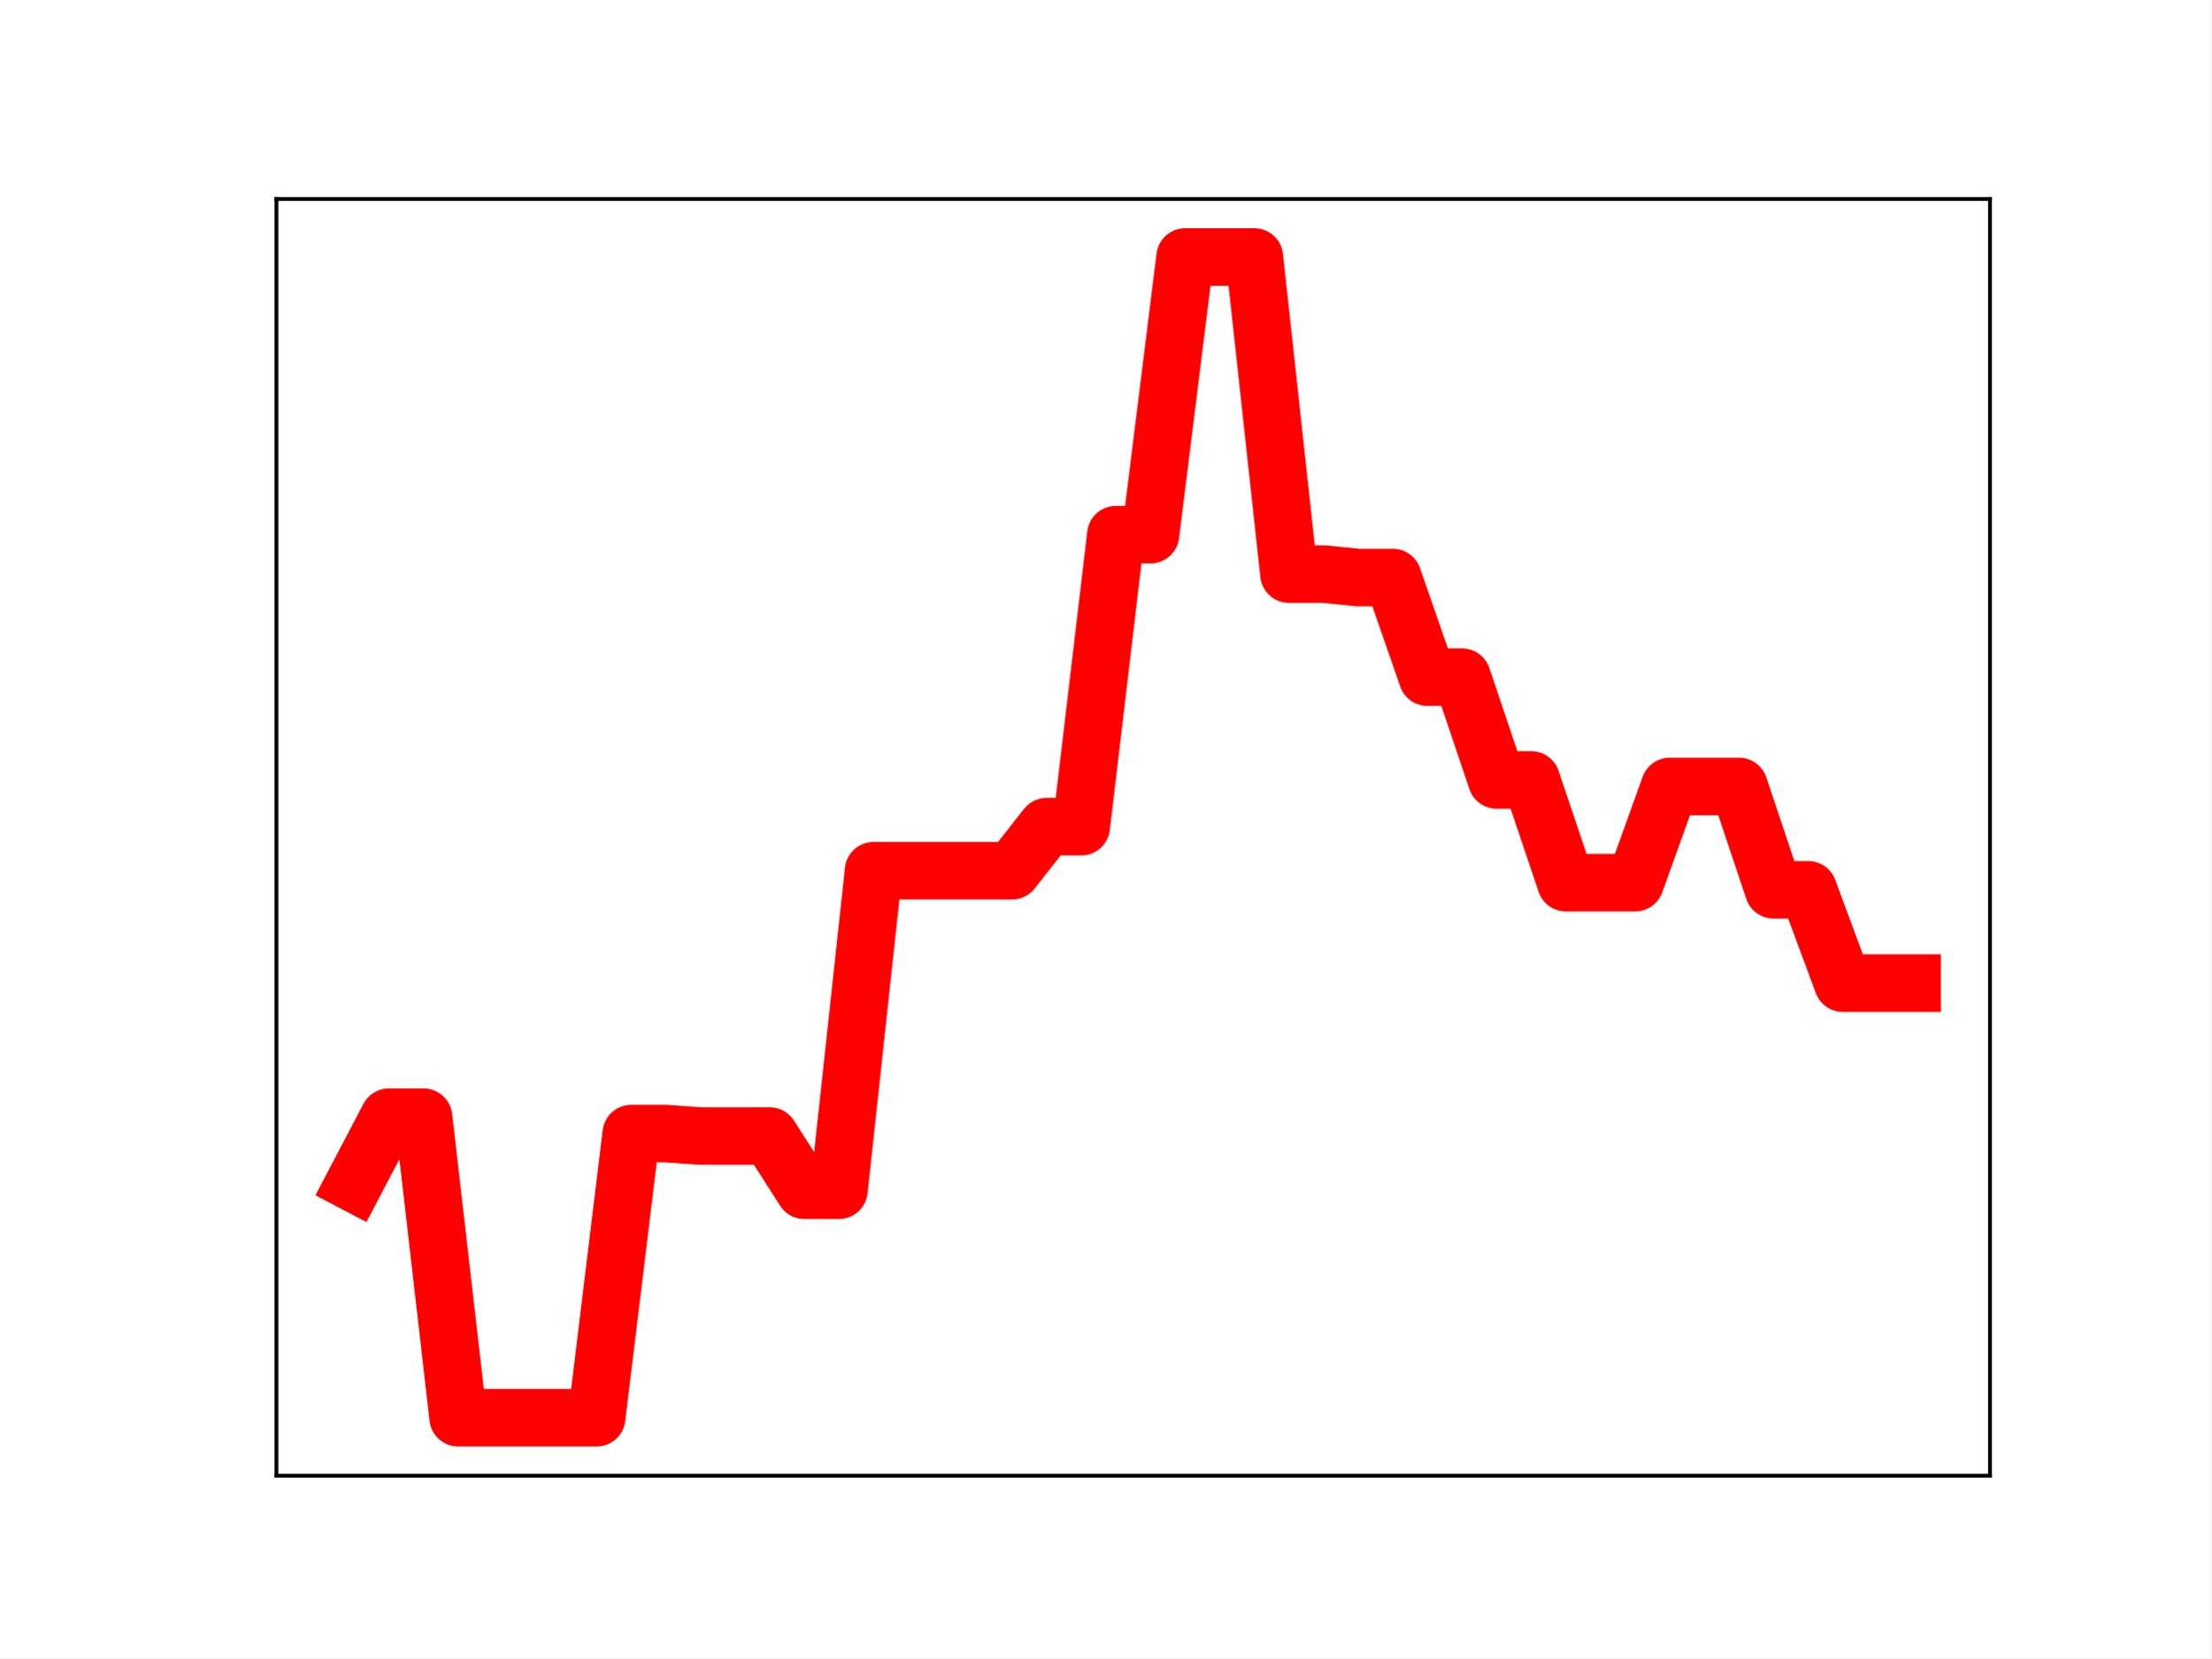
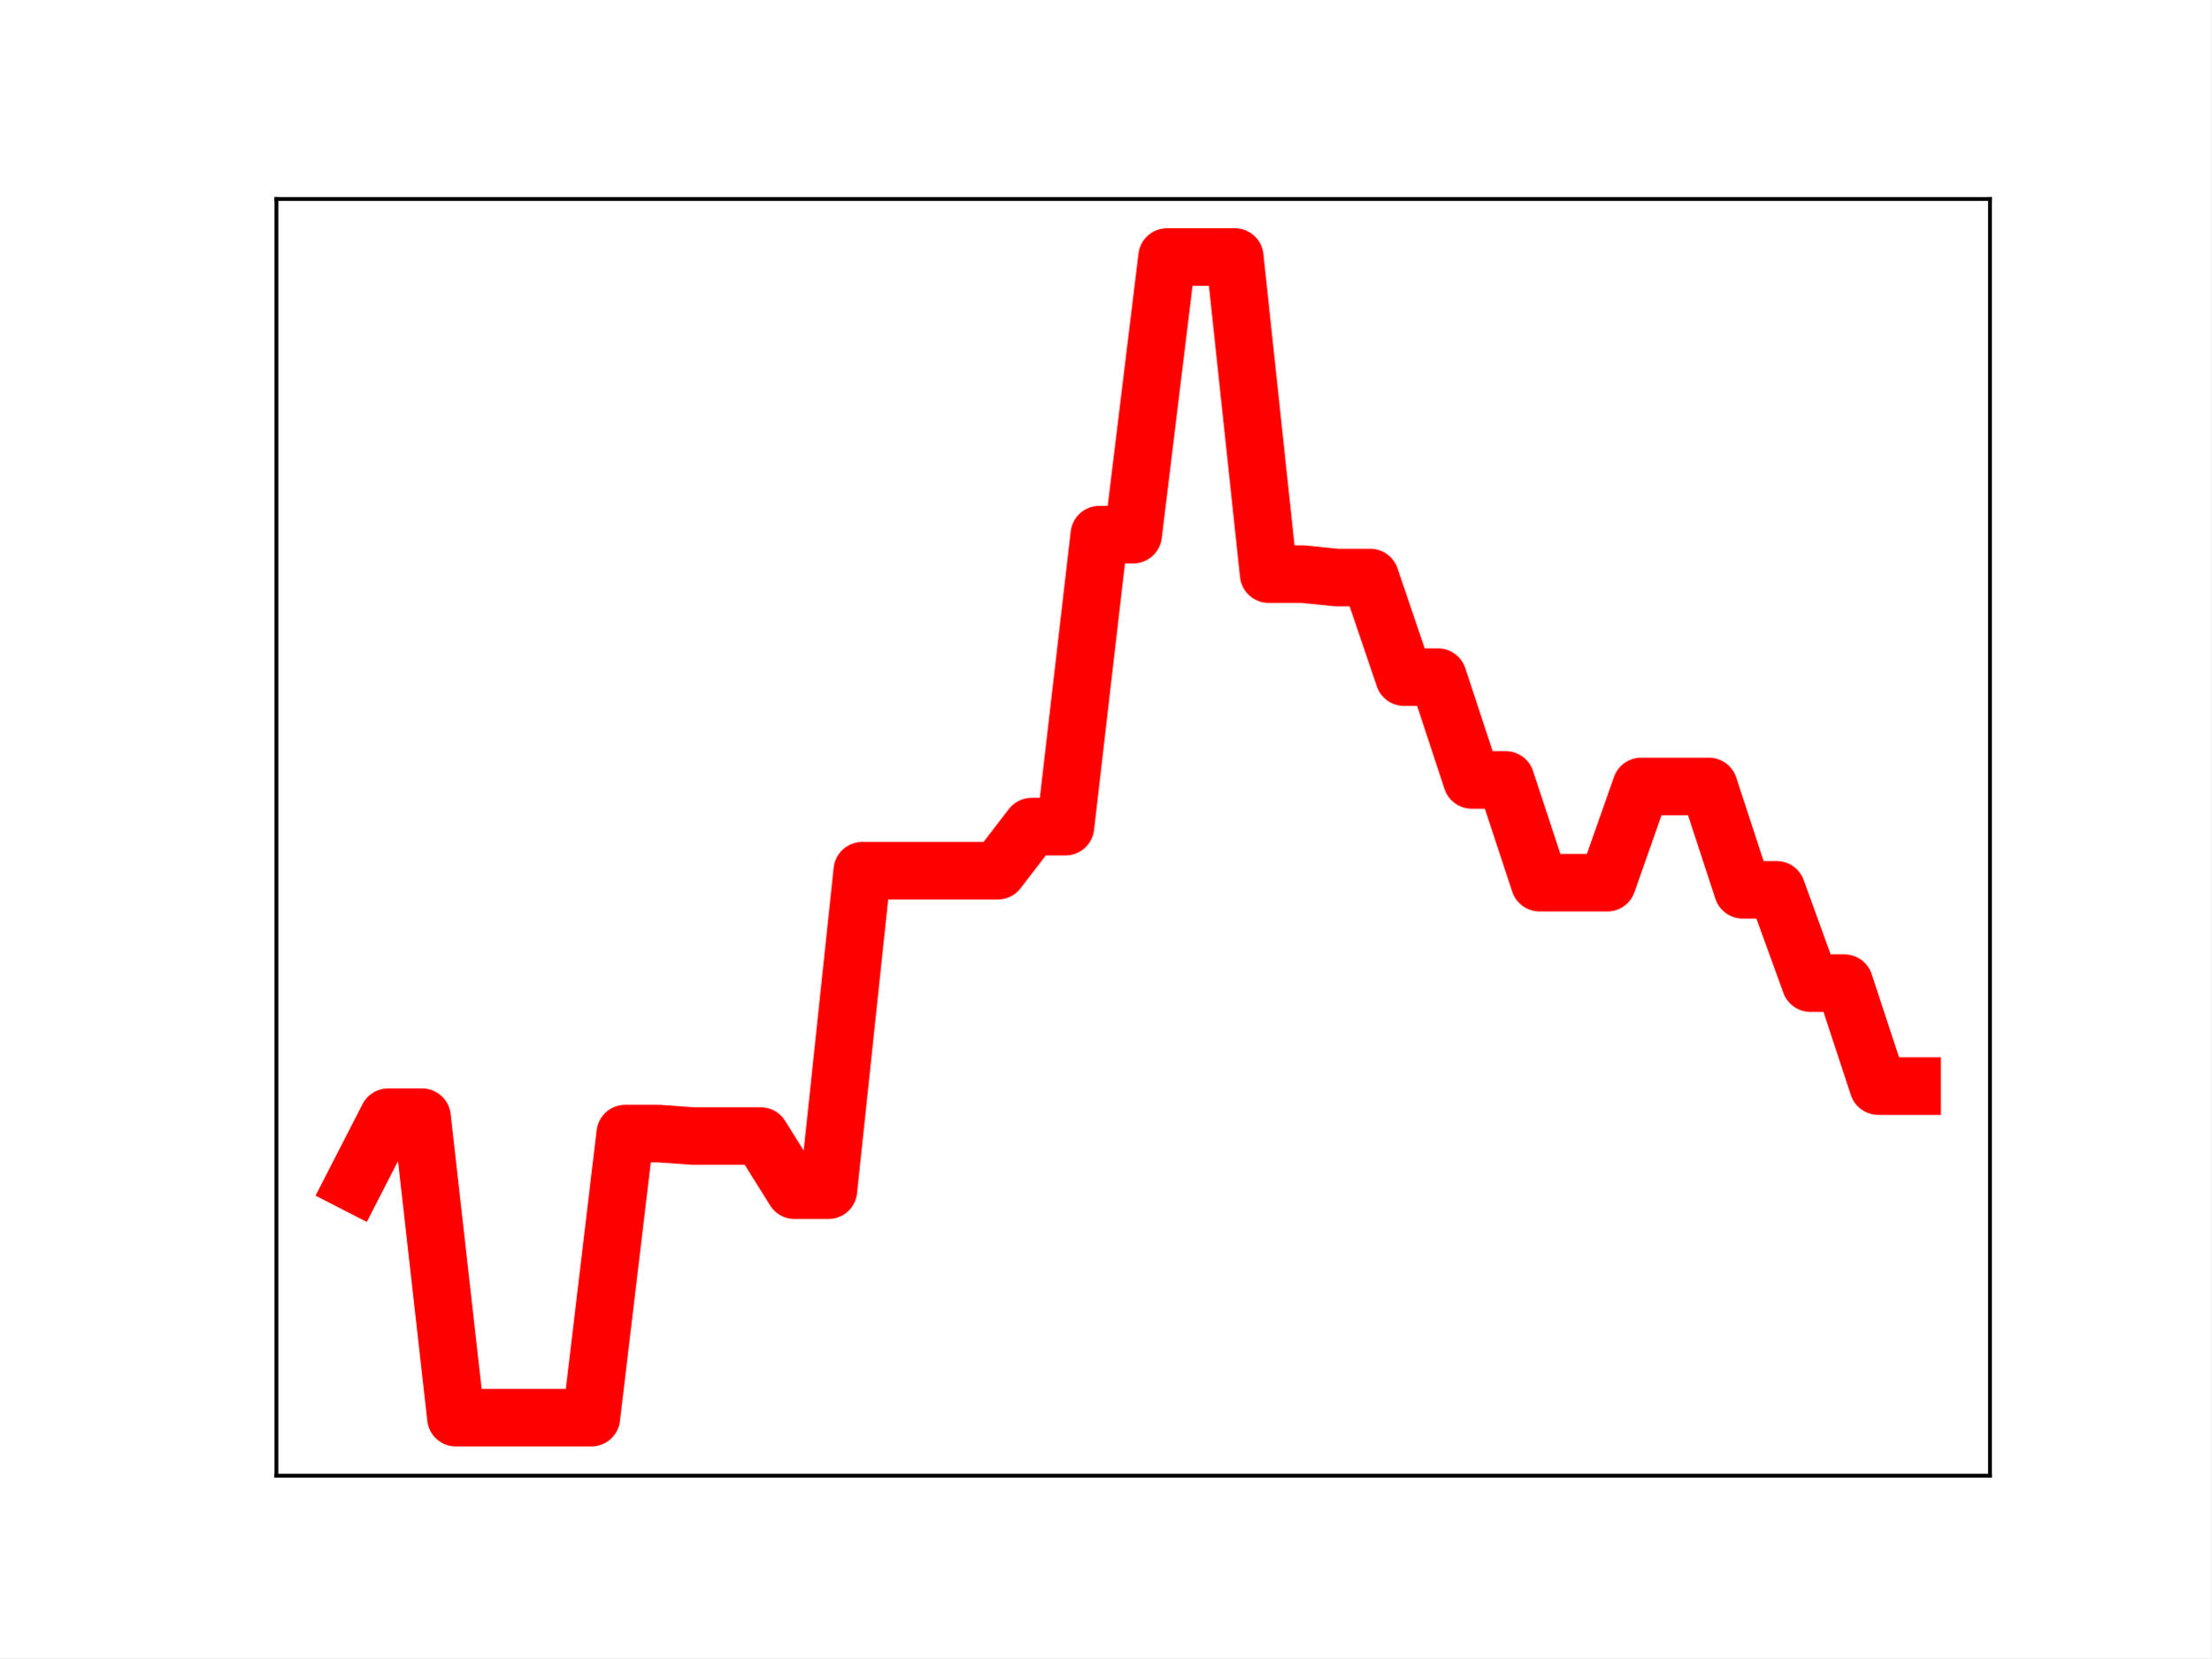
<svg xmlns="http://www.w3.org/2000/svg" xmlns:xlink="http://www.w3.org/1999/xlink" height="345.6pt" version="1.1" viewBox="0 0 460.8 345.6" width="460.8pt">
  <defs>
    <style type="text/css">
*{stroke-linecap:butt;stroke-linejoin:round;}
  </style>
  </defs>
  <g id="figure_1">
    <g id="patch_1">
      <path d="M 0 345.6  L 460.8 345.6  L 460.8 0  L 0 0  z " style="fill:#ffffff;" />
    </g>
    <g id="axes_1">
      <g id="patch_2">
        <path d="M 57.6 307.584  L 414.72 307.584  L 414.72 41.472  L 57.6 41.472  z " style="fill:#ffffff;" />
      </g>
      <g id="line2d_1">
-         <path clip-path="url(#pcae947d768)" d="M 73.833 246.613  L 81.047 232.861  L 88.262 232.861  L 95.476 295.488  L 102.691 295.488  L 109.905 295.488  L 117.12 295.488  L 124.335 295.488  L 131.549 236.28  L 138.764 236.28  L 145.978 236.789  L 153.193 236.789  L 160.407 236.789  L 167.622 248.08  L 174.836 248.08  L 182.051 181.487  L 189.265 181.487  L 196.48 181.487  L 203.695 181.487  L 210.909 181.487  L 218.124 172.298  L 225.338 172.298  L 232.553 111.433  L 239.767 111.433  L 246.982 53.568  L 254.196 53.568  L 261.411 53.568  L 268.625 119.661  L 275.84 119.661  L 283.055 120.372  L 290.269 120.372  L 297.484 141.139  L 304.698 141.139  L 311.913 162.564  L 319.127 162.564  L 326.342 183.975  L 333.556 183.975  L 340.771 183.975  L 347.985 163.921  L 355.2 163.921  L 362.415 163.921  L 369.629 185.465  L 376.844 185.465  L 384.058 204.922  L 391.273 204.922  L 398.487 204.922  " style="fill:none;stroke:#ff0000;stroke-linecap:square;stroke-width:12;" />
+         <path clip-path="url(#pdfffe0af31)" d="M 73.833 246.613  L 80.89 232.861  L 87.948 232.861  L 95.006 295.488  L 102.064 295.488  L 109.121 295.488  L 116.179 295.488  L 123.237 295.488  L 130.294 236.28  L 137.352 236.28  L 144.41 236.789  L 151.468 236.789  L 158.525 236.789  L 165.583 248.08  L 172.641 248.08  L 179.698 181.487  L 186.756 181.487  L 193.814 181.487  L 200.871 181.487  L 207.929 181.487  L 214.987 172.298  L 222.045 172.298  L 229.102 111.433  L 236.16 111.433  L 243.218 53.568  L 250.275 53.568  L 257.333 53.568  L 264.391 119.661  L 271.449 119.661  L 278.506 120.372  L 285.564 120.372  L 292.622 141.139  L 299.679 141.139  L 306.737 162.564  L 313.795 162.564  L 320.852 183.975  L 327.91 183.975  L 334.968 183.975  L 342.026 163.921  L 349.083 163.921  L 356.141 163.921  L 363.199 185.465  L 370.256 185.465  L 377.314 204.922  L 384.372 204.922  L 391.43 226.373  L 398.487 226.373  " style="fill:none;stroke:#ff0000;stroke-linecap:square;stroke-width:12;" />
        <defs>
-           <path d="M 0 3  C 0.796 3 1.559 2.684 2.121 2.121  C 2.684 1.559 3 0.796 3 0  C 3 -0.796 2.684 -1.559 2.121 -2.121  C 1.559 -2.684 0.796 -3 0 -3  C -0.796 -3 -1.559 -2.684 -2.121 -2.121  C -2.684 -1.559 -3 -0.796 -3 0  C -3 0.796 -2.684 1.559 -2.121 2.121  C -1.559 2.684 -0.796 3 0 3  z " id="m611943f074" style="stroke:#ff0000;" />
+           <path d="M 0 3  C 0.796 3 1.559 2.684 2.121 2.121  C 2.684 1.559 3 0.796 3 0  C 3 -0.796 2.684 -1.559 2.121 -2.121  C 1.559 -2.684 0.796 -3 0 -3  C -0.796 -3 -1.559 -2.684 -2.121 -2.121  C -2.684 -1.559 -3 -0.796 -3 0  C -3 0.796 -2.684 1.559 -2.121 2.121  C -1.559 2.684 -0.796 3 0 3  z " id="m0f91e87a26" style="stroke:#ff0000;" />
        </defs>
-         <g clip-path="url(#pcae947d768)">
-           <use style="fill:#ff0000;stroke:#ff0000;" x="73.833" xlink:href="#m611943f074" y="246.613" />
-           <use style="fill:#ff0000;stroke:#ff0000;" x="81.047" xlink:href="#m611943f074" y="232.861" />
-           <use style="fill:#ff0000;stroke:#ff0000;" x="88.262" xlink:href="#m611943f074" y="232.861" />
-           <use style="fill:#ff0000;stroke:#ff0000;" x="95.476" xlink:href="#m611943f074" y="295.488" />
-           <use style="fill:#ff0000;stroke:#ff0000;" x="102.691" xlink:href="#m611943f074" y="295.488" />
-           <use style="fill:#ff0000;stroke:#ff0000;" x="109.905" xlink:href="#m611943f074" y="295.488" />
-           <use style="fill:#ff0000;stroke:#ff0000;" x="117.12" xlink:href="#m611943f074" y="295.488" />
-           <use style="fill:#ff0000;stroke:#ff0000;" x="124.335" xlink:href="#m611943f074" y="295.488" />
-           <use style="fill:#ff0000;stroke:#ff0000;" x="131.549" xlink:href="#m611943f074" y="236.28" />
-           <use style="fill:#ff0000;stroke:#ff0000;" x="138.764" xlink:href="#m611943f074" y="236.28" />
-           <use style="fill:#ff0000;stroke:#ff0000;" x="145.978" xlink:href="#m611943f074" y="236.789" />
-           <use style="fill:#ff0000;stroke:#ff0000;" x="153.193" xlink:href="#m611943f074" y="236.789" />
-           <use style="fill:#ff0000;stroke:#ff0000;" x="160.407" xlink:href="#m611943f074" y="236.789" />
-           <use style="fill:#ff0000;stroke:#ff0000;" x="167.622" xlink:href="#m611943f074" y="248.08" />
-           <use style="fill:#ff0000;stroke:#ff0000;" x="174.836" xlink:href="#m611943f074" y="248.08" />
-           <use style="fill:#ff0000;stroke:#ff0000;" x="182.051" xlink:href="#m611943f074" y="181.487" />
-           <use style="fill:#ff0000;stroke:#ff0000;" x="189.265" xlink:href="#m611943f074" y="181.487" />
-           <use style="fill:#ff0000;stroke:#ff0000;" x="196.48" xlink:href="#m611943f074" y="181.487" />
-           <use style="fill:#ff0000;stroke:#ff0000;" x="203.695" xlink:href="#m611943f074" y="181.487" />
-           <use style="fill:#ff0000;stroke:#ff0000;" x="210.909" xlink:href="#m611943f074" y="181.487" />
-           <use style="fill:#ff0000;stroke:#ff0000;" x="218.124" xlink:href="#m611943f074" y="172.298" />
-           <use style="fill:#ff0000;stroke:#ff0000;" x="225.338" xlink:href="#m611943f074" y="172.298" />
-           <use style="fill:#ff0000;stroke:#ff0000;" x="232.553" xlink:href="#m611943f074" y="111.433" />
-           <use style="fill:#ff0000;stroke:#ff0000;" x="239.767" xlink:href="#m611943f074" y="111.433" />
-           <use style="fill:#ff0000;stroke:#ff0000;" x="246.982" xlink:href="#m611943f074" y="53.568" />
-           <use style="fill:#ff0000;stroke:#ff0000;" x="254.196" xlink:href="#m611943f074" y="53.568" />
-           <use style="fill:#ff0000;stroke:#ff0000;" x="261.411" xlink:href="#m611943f074" y="53.568" />
-           <use style="fill:#ff0000;stroke:#ff0000;" x="268.625" xlink:href="#m611943f074" y="119.661" />
-           <use style="fill:#ff0000;stroke:#ff0000;" x="275.84" xlink:href="#m611943f074" y="119.661" />
-           <use style="fill:#ff0000;stroke:#ff0000;" x="283.055" xlink:href="#m611943f074" y="120.372" />
-           <use style="fill:#ff0000;stroke:#ff0000;" x="290.269" xlink:href="#m611943f074" y="120.372" />
-           <use style="fill:#ff0000;stroke:#ff0000;" x="297.484" xlink:href="#m611943f074" y="141.139" />
-           <use style="fill:#ff0000;stroke:#ff0000;" x="304.698" xlink:href="#m611943f074" y="141.139" />
-           <use style="fill:#ff0000;stroke:#ff0000;" x="311.913" xlink:href="#m611943f074" y="162.564" />
-           <use style="fill:#ff0000;stroke:#ff0000;" x="319.127" xlink:href="#m611943f074" y="162.564" />
-           <use style="fill:#ff0000;stroke:#ff0000;" x="326.342" xlink:href="#m611943f074" y="183.975" />
-           <use style="fill:#ff0000;stroke:#ff0000;" x="333.556" xlink:href="#m611943f074" y="183.975" />
-           <use style="fill:#ff0000;stroke:#ff0000;" x="340.771" xlink:href="#m611943f074" y="183.975" />
-           <use style="fill:#ff0000;stroke:#ff0000;" x="347.985" xlink:href="#m611943f074" y="163.921" />
-           <use style="fill:#ff0000;stroke:#ff0000;" x="355.2" xlink:href="#m611943f074" y="163.921" />
-           <use style="fill:#ff0000;stroke:#ff0000;" x="362.415" xlink:href="#m611943f074" y="163.921" />
-           <use style="fill:#ff0000;stroke:#ff0000;" x="369.629" xlink:href="#m611943f074" y="185.465" />
-           <use style="fill:#ff0000;stroke:#ff0000;" x="376.844" xlink:href="#m611943f074" y="185.465" />
-           <use style="fill:#ff0000;stroke:#ff0000;" x="384.058" xlink:href="#m611943f074" y="204.922" />
-           <use style="fill:#ff0000;stroke:#ff0000;" x="391.273" xlink:href="#m611943f074" y="204.922" />
-           <use style="fill:#ff0000;stroke:#ff0000;" x="398.487" xlink:href="#m611943f074" y="204.922" />
+         <g clip-path="url(#pdfffe0af31)">
+           <use style="fill:#ff0000;stroke:#ff0000;" x="73.833" xlink:href="#m0f91e87a26" y="246.613" />
+           <use style="fill:#ff0000;stroke:#ff0000;" x="80.89" xlink:href="#m0f91e87a26" y="232.861" />
+           <use style="fill:#ff0000;stroke:#ff0000;" x="87.948" xlink:href="#m0f91e87a26" y="232.861" />
+           <use style="fill:#ff0000;stroke:#ff0000;" x="95.006" xlink:href="#m0f91e87a26" y="295.488" />
+           <use style="fill:#ff0000;stroke:#ff0000;" x="102.064" xlink:href="#m0f91e87a26" y="295.488" />
+           <use style="fill:#ff0000;stroke:#ff0000;" x="109.121" xlink:href="#m0f91e87a26" y="295.488" />
+           <use style="fill:#ff0000;stroke:#ff0000;" x="116.179" xlink:href="#m0f91e87a26" y="295.488" />
+           <use style="fill:#ff0000;stroke:#ff0000;" x="123.237" xlink:href="#m0f91e87a26" y="295.488" />
+           <use style="fill:#ff0000;stroke:#ff0000;" x="130.294" xlink:href="#m0f91e87a26" y="236.28" />
+           <use style="fill:#ff0000;stroke:#ff0000;" x="137.352" xlink:href="#m0f91e87a26" y="236.28" />
+           <use style="fill:#ff0000;stroke:#ff0000;" x="144.41" xlink:href="#m0f91e87a26" y="236.789" />
+           <use style="fill:#ff0000;stroke:#ff0000;" x="151.468" xlink:href="#m0f91e87a26" y="236.789" />
+           <use style="fill:#ff0000;stroke:#ff0000;" x="158.525" xlink:href="#m0f91e87a26" y="236.789" />
+           <use style="fill:#ff0000;stroke:#ff0000;" x="165.583" xlink:href="#m0f91e87a26" y="248.08" />
+           <use style="fill:#ff0000;stroke:#ff0000;" x="172.641" xlink:href="#m0f91e87a26" y="248.08" />
+           <use style="fill:#ff0000;stroke:#ff0000;" x="179.698" xlink:href="#m0f91e87a26" y="181.487" />
+           <use style="fill:#ff0000;stroke:#ff0000;" x="186.756" xlink:href="#m0f91e87a26" y="181.487" />
+           <use style="fill:#ff0000;stroke:#ff0000;" x="193.814" xlink:href="#m0f91e87a26" y="181.487" />
+           <use style="fill:#ff0000;stroke:#ff0000;" x="200.871" xlink:href="#m0f91e87a26" y="181.487" />
+           <use style="fill:#ff0000;stroke:#ff0000;" x="207.929" xlink:href="#m0f91e87a26" y="181.487" />
+           <use style="fill:#ff0000;stroke:#ff0000;" x="214.987" xlink:href="#m0f91e87a26" y="172.298" />
+           <use style="fill:#ff0000;stroke:#ff0000;" x="222.045" xlink:href="#m0f91e87a26" y="172.298" />
+           <use style="fill:#ff0000;stroke:#ff0000;" x="229.102" xlink:href="#m0f91e87a26" y="111.433" />
+           <use style="fill:#ff0000;stroke:#ff0000;" x="236.16" xlink:href="#m0f91e87a26" y="111.433" />
+           <use style="fill:#ff0000;stroke:#ff0000;" x="243.218" xlink:href="#m0f91e87a26" y="53.568" />
+           <use style="fill:#ff0000;stroke:#ff0000;" x="250.275" xlink:href="#m0f91e87a26" y="53.568" />
+           <use style="fill:#ff0000;stroke:#ff0000;" x="257.333" xlink:href="#m0f91e87a26" y="53.568" />
+           <use style="fill:#ff0000;stroke:#ff0000;" x="264.391" xlink:href="#m0f91e87a26" y="119.661" />
+           <use style="fill:#ff0000;stroke:#ff0000;" x="271.449" xlink:href="#m0f91e87a26" y="119.661" />
+           <use style="fill:#ff0000;stroke:#ff0000;" x="278.506" xlink:href="#m0f91e87a26" y="120.372" />
+           <use style="fill:#ff0000;stroke:#ff0000;" x="285.564" xlink:href="#m0f91e87a26" y="120.372" />
+           <use style="fill:#ff0000;stroke:#ff0000;" x="292.622" xlink:href="#m0f91e87a26" y="141.139" />
+           <use style="fill:#ff0000;stroke:#ff0000;" x="299.679" xlink:href="#m0f91e87a26" y="141.139" />
+           <use style="fill:#ff0000;stroke:#ff0000;" x="306.737" xlink:href="#m0f91e87a26" y="162.564" />
+           <use style="fill:#ff0000;stroke:#ff0000;" x="313.795" xlink:href="#m0f91e87a26" y="162.564" />
+           <use style="fill:#ff0000;stroke:#ff0000;" x="320.852" xlink:href="#m0f91e87a26" y="183.975" />
+           <use style="fill:#ff0000;stroke:#ff0000;" x="327.91" xlink:href="#m0f91e87a26" y="183.975" />
+           <use style="fill:#ff0000;stroke:#ff0000;" x="334.968" xlink:href="#m0f91e87a26" y="183.975" />
+           <use style="fill:#ff0000;stroke:#ff0000;" x="342.026" xlink:href="#m0f91e87a26" y="163.921" />
+           <use style="fill:#ff0000;stroke:#ff0000;" x="349.083" xlink:href="#m0f91e87a26" y="163.921" />
+           <use style="fill:#ff0000;stroke:#ff0000;" x="356.141" xlink:href="#m0f91e87a26" y="163.921" />
+           <use style="fill:#ff0000;stroke:#ff0000;" x="363.199" xlink:href="#m0f91e87a26" y="185.465" />
+           <use style="fill:#ff0000;stroke:#ff0000;" x="370.256" xlink:href="#m0f91e87a26" y="185.465" />
+           <use style="fill:#ff0000;stroke:#ff0000;" x="377.314" xlink:href="#m0f91e87a26" y="204.922" />
+           <use style="fill:#ff0000;stroke:#ff0000;" x="384.372" xlink:href="#m0f91e87a26" y="204.922" />
+           <use style="fill:#ff0000;stroke:#ff0000;" x="391.43" xlink:href="#m0f91e87a26" y="226.373" />
+           <use style="fill:#ff0000;stroke:#ff0000;" x="398.487" xlink:href="#m0f91e87a26" y="226.373" />
        </g>
      </g>
      <g id="patch_3">
        <path d="M 57.6 307.584  L 57.6 41.472  " style="fill:none;stroke:#000000;stroke-linecap:square;stroke-linejoin:miter;stroke-width:0.8;" />
      </g>
      <g id="patch_4">
        <path d="M 414.72 307.584  L 414.72 41.472  " style="fill:none;stroke:#000000;stroke-linecap:square;stroke-linejoin:miter;stroke-width:0.8;" />
      </g>
      <g id="patch_5">
        <path d="M 57.6 307.584  L 414.72 307.584  " style="fill:none;stroke:#000000;stroke-linecap:square;stroke-linejoin:miter;stroke-width:0.8;" />
      </g>
      <g id="patch_6">
        <path d="M 57.6 41.472  L 414.72 41.472  " style="fill:none;stroke:#000000;stroke-linecap:square;stroke-linejoin:miter;stroke-width:0.8;" />
      </g>
    </g>
  </g>
  <defs>
-     <clipPath id="pcae947d768">
+     <clipPath id="pdfffe0af31">
      <rect height="266.112" width="357.12" x="57.6" y="41.472" />
    </clipPath>
  </defs>
</svg>
